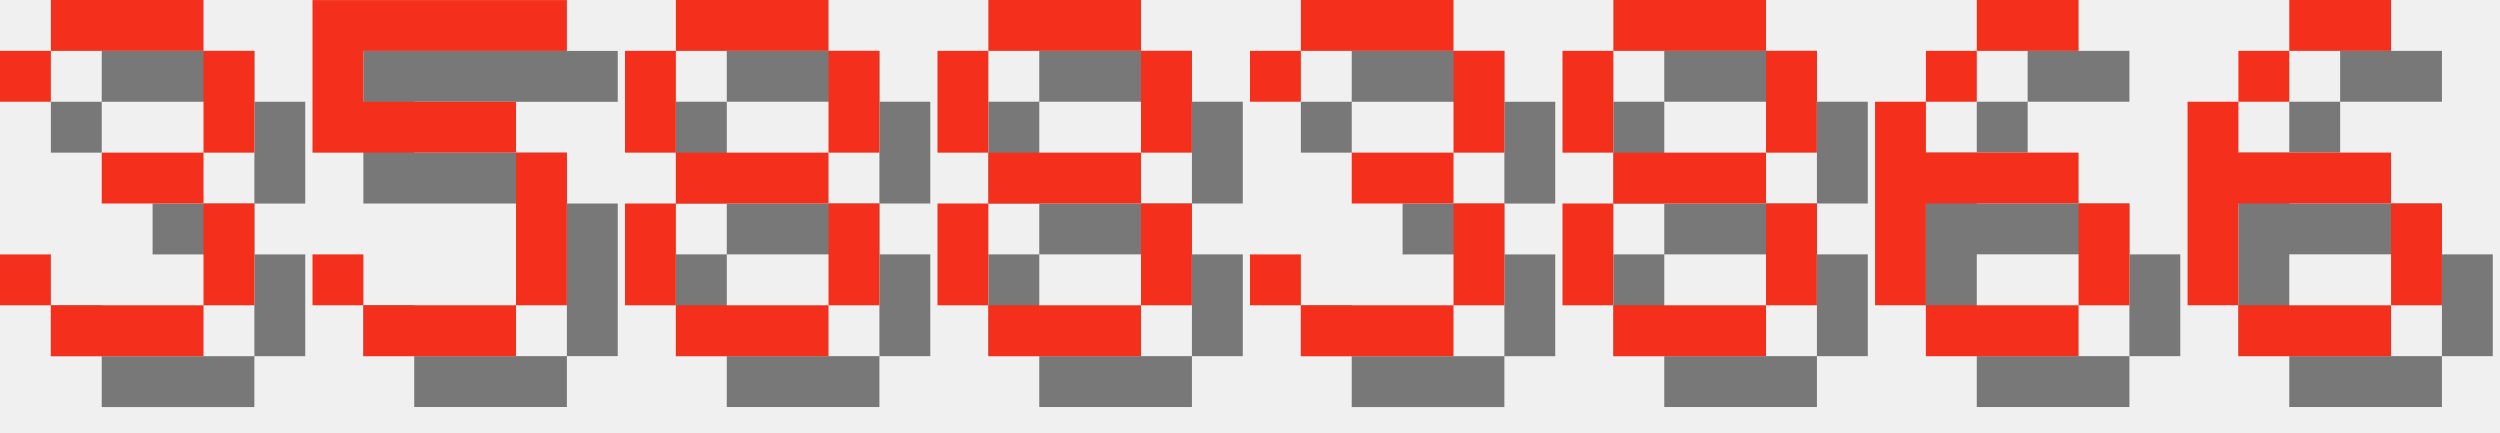
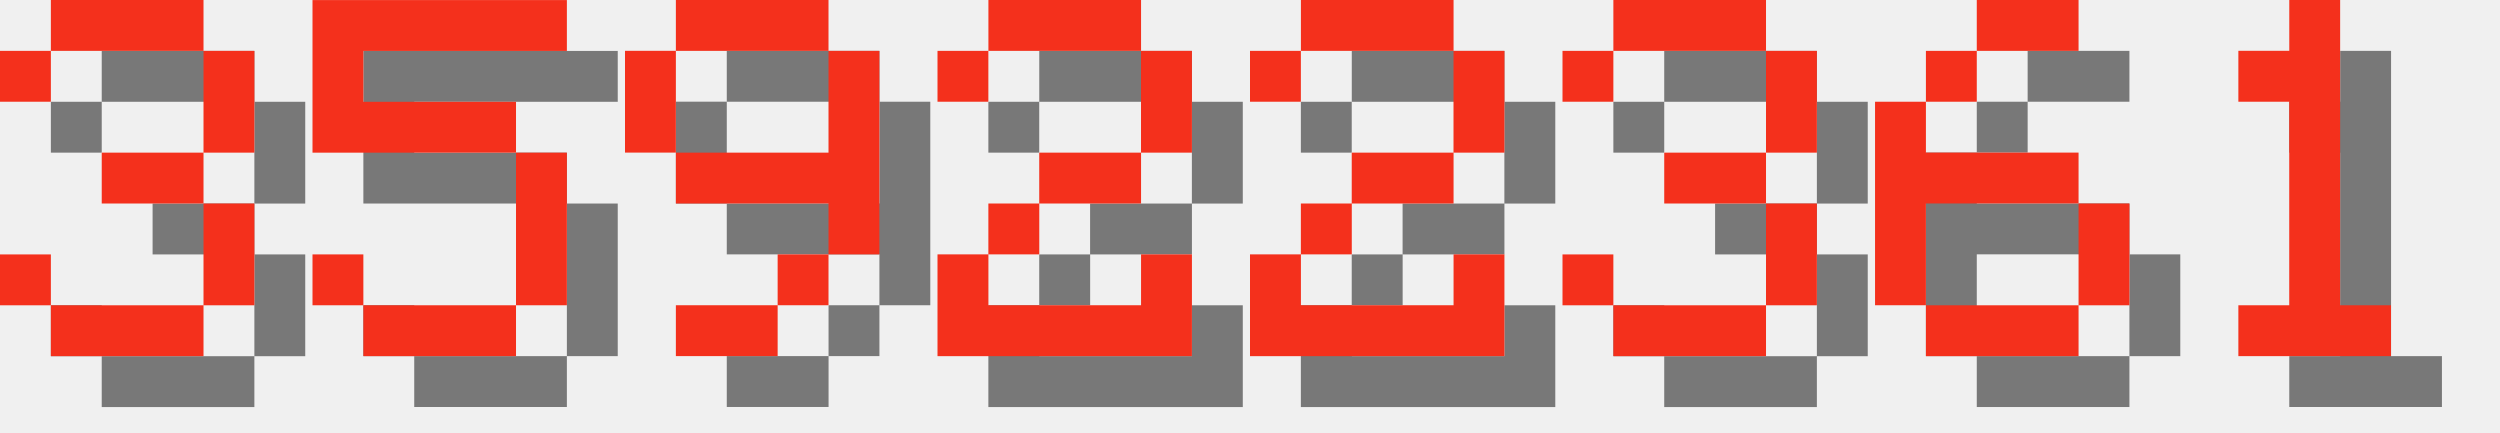
<svg xmlns="http://www.w3.org/2000/svg" version="1.1" width="208.0" height="36">
  <style>
        .text-foreground {
            fill: #F4301C;
        }
        .text-shadow {
            fill: #000000;
            fill-opacity: 0.5;
        }
    </style>
  <g class="digit" id="digit_3" transform="translate(0.0, 0), scale(4)">
    <path id="digit_3_shadow" class="text-shadow" d="m1.058 2.117v1.058h1.058v-1.058h3.175v2.117h-2.117v1.058h2.117v2.117h-3.175v-1.058h-1.058v1.058h1.058v1.058h3.175v-1.058h1.058v-2.117h-1.058v-1.058h1.058v-2.117h-1.058v-1.058h-3.175v1.058h-1.058z" fill-opacity=".5" style="paint-order:stroke fill markers" />
    <path id="digit_3_fg" class="text-foreground" d="m0 1.058v1.058h1.058v-1.058h3.175v2.117h-2.117v1.058h2.117v2.117h-3.175v-1.058h-1.058v1.058h1.058v1.058h3.175v-1.058h1.058v-2.117h-1.058v-1.058h1.058v-2.117h-1.058v-1.058h-3.175v1.058h-1.058z" fill="#fff" style="paint-order:stroke fill markers" />
  </g>
  <g class="digit" id="digit_5" transform="translate(26.0, 0), scale(4)">
    <path id="digit_5_shadow" class="text-shadow" d="m1.058 1.058v3.175h4.233v3.175h-3.175v-1.058h-1.058v1.058h1.058v1.058h3.175v-1.058h1.058v-3.175h-1.058v-1.058h-3.175v-1.058h4.233v-1.058h-5.292z" fill-opacity=".5" style="paint-order:stroke fill markers" />
    <path id="digit_5_fg" class="text-foreground" d="m0 0v3.175h4.233v3.175h-3.175v-1.058h-1.058v1.058h1.058v1.058h3.175v-1.058h1.058v-3.175h-1.058v-1.058h-3.175v-1.058h4.233v-1.058h-5.292z" fill="#fff" style="paint-order:stroke fill markers" />
  </g>
-   <g class="digit" id="digit_8" transform="translate(52.0, 0), scale(4)">
-     <path id="digit_8_shadow" class="text-shadow" d="m2.117 1.058v1.058h3.175v-1.058h-3.175zm3.175 1.058v2.117h1.058v-2.117h-1.058zm0 2.117h-3.175v1.058h3.175v-1.058zm0 1.058v2.117h1.058v-2.117h-1.058zm0 2.117h-3.175v1.058h3.175v-1.058zm-3.175 0v-2.117h-1.058v2.117h1.058zm0-3.175v-2.117h-1.058v2.117h1.058z" fill-opacity=".5" style="paint-order:stroke fill markers" />
-     <path id="digit_8_fg" class="text-foreground" d="m1.058 0v1.058h3.175v-1.058h-3.175zm3.175 1.058v2.117h1.058v-2.117h-1.058zm0 2.117h-3.175v1.058h3.175v-1.058zm0 1.058v2.117h1.058v-2.117h-1.058zm0 2.117h-3.175v1.058h3.175v-1.058zm-3.175 0v-2.117h-1.058v2.117h1.058zm0-3.175v-2.117h-1.058v2.117h1.058z" fill="#fff" style="paint-order:stroke fill markers" />
+   <g class="digit" id="digit_9" transform="translate(52.0, 0), scale(4)">
+     <path id="digit_9_shadow" class="text-shadow" d="m2.117 1.058v1.058h3.175v-1.058h-3.175zm3.175 1.058v2.117h-3.175v1.058h3.175v1.058h1.058v-4.233h-1.058zm0 4.233h-1.058v1.058h1.058v-1.058zm-1.058 1.058h-2.117v1.058h2.117v-1.058zm-2.117-3.175v-2.117h-1.058v2.117h1.058z" fill-opacity=".5" style="paint-order:stroke fill markers" />
+     <path id="digit_9_fg" class="text-foreground" d="m1.058 0v1.058h3.175v-1.058h-3.175zm3.175 1.058v2.117h-3.175v1.058h3.175v1.058h1.058v-4.233h-1.058zm0 4.233h-1.058v1.058h1.058v-1.058zm-1.058 1.058h-2.117v1.058h2.117v-1.058zm-2.117-3.175v-2.117h-1.058v2.117h1.058z" fill="#fff" style="paint-order:stroke fill markers" />
  </g>
-   <g class="digit" id="digit_8" transform="translate(78.0, 0), scale(4)">
-     <path id="digit_8_shadow" class="text-shadow" d="m2.117 1.058v1.058h3.175v-1.058h-3.175zm3.175 1.058v2.117h1.058v-2.117h-1.058zm0 2.117h-3.175v1.058h3.175v-1.058zm0 1.058v2.117h1.058v-2.117h-1.058zm0 2.117h-3.175v1.058h3.175v-1.058zm-3.175 0v-2.117h-1.058v2.117h1.058zm0-3.175v-2.117h-1.058v2.117h1.058z" fill-opacity=".5" style="paint-order:stroke fill markers" />
-     <path id="digit_8_fg" class="text-foreground" d="m1.058 0v1.058h3.175v-1.058h-3.175zm3.175 1.058v2.117h1.058v-2.117h-1.058zm0 2.117h-3.175v1.058h3.175v-1.058zm0 1.058v2.117h1.058v-2.117h-1.058zm0 2.117h-3.175v1.058h3.175v-1.058zm-3.175 0v-2.117h-1.058v2.117h1.058zm0-3.175v-2.117h-1.058v2.117h1.058z" fill="#fff" style="paint-order:stroke fill markers" />
+   <g class="digit" id="digit_2" transform="translate(78.0, 0), scale(4)">
+     <path id="digit_2_shadow" class="text-shadow" d="m1.058 2.117v1.058h1.058v-1.058h3.175v2.117h-2.117v1.058h-1.058v1.058h-1.058v2.117h5.292v-2.117h-1.058v1.058h-3.175v-1.058h1.058v-1.058h2.117v-1.058h1.058v-2.117h-1.058v-1.058h-3.175v1.058h-1.058z" fill-opacity=".5" style="paint-order:stroke fill markers" />
+     <path id="digit_2_fg" class="text-foreground" d="m0 1.058v1.058h1.058v-1.058h3.175v2.117h-2.117v1.058h-1.058v1.058h-1.058v2.117h5.292v-2.117h-1.058v1.058h-3.175v-1.058h1.058v-1.058h2.117v-1.058h1.058v-2.117h-1.058v-1.058h-3.175v1.058h-1.058z" fill="#fff" style="paint-order:stroke fill markers" />
  </g>
-   <g class="digit" id="digit_3" transform="translate(104.0, 0), scale(4)">
+   <g class="digit" id="digit_2" transform="translate(104.0, 0), scale(4)">
+     <path id="digit_2_shadow" class="text-shadow" d="m1.058 2.117v1.058h1.058v-1.058h3.175v2.117h-2.117v1.058h-1.058v1.058h-1.058v2.117h5.292v-2.117h-1.058v1.058h-3.175v-1.058h1.058v-1.058h2.117v-1.058h1.058v-2.117h-1.058v-1.058h-3.175v1.058h-1.058z" fill-opacity=".5" style="paint-order:stroke fill markers" />
+     <path id="digit_2_fg" class="text-foreground" d="m0 1.058v1.058h1.058v-1.058h3.175v2.117h-2.117v1.058h-1.058v1.058h-1.058v2.117h5.292v-2.117h-1.058v1.058h-3.175v-1.058h1.058v-1.058h2.117v-1.058h1.058v-2.117h-1.058v-1.058h-3.175v1.058h-1.058z" fill="#fff" style="paint-order:stroke fill markers" />
+   </g>
+   <g class="digit" id="digit_3" transform="translate(130.0, 0), scale(4)">
    <path id="digit_3_shadow" class="text-shadow" d="m1.058 2.117v1.058h1.058v-1.058h3.175v2.117h-2.117v1.058h2.117v2.117h-3.175v-1.058h-1.058v1.058h1.058v1.058h3.175v-1.058h1.058v-2.117h-1.058v-1.058h1.058v-2.117h-1.058v-1.058h-3.175v1.058h-1.058z" fill-opacity=".5" style="paint-order:stroke fill markers" />
    <path id="digit_3_fg" class="text-foreground" d="m0 1.058v1.058h1.058v-1.058h3.175v2.117h-2.117v1.058h2.117v2.117h-3.175v-1.058h-1.058v1.058h1.058v1.058h3.175v-1.058h1.058v-2.117h-1.058v-1.058h1.058v-2.117h-1.058v-1.058h-3.175v1.058h-1.058z" fill="#fff" style="paint-order:stroke fill markers" />
-   </g>
-   <g class="digit" id="digit_8" transform="translate(130.0, 0), scale(4)">
-     <path id="digit_8_shadow" class="text-shadow" d="m2.117 1.058v1.058h3.175v-1.058h-3.175zm3.175 1.058v2.117h1.058v-2.117h-1.058zm0 2.117h-3.175v1.058h3.175v-1.058zm0 1.058v2.117h1.058v-2.117h-1.058zm0 2.117h-3.175v1.058h3.175v-1.058zm-3.175 0v-2.117h-1.058v2.117h1.058zm0-3.175v-2.117h-1.058v2.117h1.058z" fill-opacity=".5" style="paint-order:stroke fill markers" />
-     <path id="digit_8_fg" class="text-foreground" d="m1.058 0v1.058h3.175v-1.058h-3.175zm3.175 1.058v2.117h1.058v-2.117h-1.058zm0 2.117h-3.175v1.058h3.175v-1.058zm0 1.058v2.117h1.058v-2.117h-1.058zm0 2.117h-3.175v1.058h3.175v-1.058zm-3.175 0v-2.117h-1.058v2.117h1.058zm0-3.175v-2.117h-1.058v2.117h1.058z" fill="#fff" style="paint-order:stroke fill markers" />
  </g>
  <g class="digit" id="digit_6" transform="translate(156.0, 0), scale(4)">
    <path id="digit_6_shadow" class="text-shadow" d="m3.175 1.058v1.058h2.117v-1.058h-2.117zm0 1.058h-1.058v1.058h1.058v-1.058zm-1.058 1.058h-1.058v4.233h1.058v-2.117h3.175v-1.058h-3.175v-1.058zm3.175 2.117v2.117h1.058v-2.117h-1.058zm0 2.117h-3.175v1.058h3.175v-1.058z" fill-opacity=".5" style="paint-order:stroke fill markers" />
    <path id="digit_6_fg" class="text-foreground" d="m2.117 0v1.058h2.117v-1.058h-2.117zm0 1.058h-1.058v1.058h1.058v-1.058zm-1.058 1.058h-1.058v4.233h1.058v-2.117h3.175v-1.058h-3.175v-1.058zm3.175 2.117v2.117h1.058v-2.117h-1.058zm0 2.117h-3.175v1.058h3.175v-1.058z" fill="#fff" style="paint-order:stroke fill markers" />
  </g>
-   <g class="digit" id="digit_6" transform="translate(182.0, 0), scale(4)">
-     <path id="digit_6_shadow" class="text-shadow" d="m3.175 1.058v1.058h2.117v-1.058h-2.117zm0 1.058h-1.058v1.058h1.058v-1.058zm-1.058 1.058h-1.058v4.233h1.058v-2.117h3.175v-1.058h-3.175v-1.058zm3.175 2.117v2.117h1.058v-2.117h-1.058zm0 2.117h-3.175v1.058h3.175v-1.058z" fill-opacity=".5" style="paint-order:stroke fill markers" />
-     <path id="digit_6_fg" class="text-foreground" d="m2.117 0v1.058h2.117v-1.058h-2.117zm0 1.058h-1.058v1.058h1.058v-1.058zm-1.058 1.058h-1.058v4.233h1.058v-2.117h3.175v-1.058h-3.175v-1.058zm3.175 2.117v2.117h1.058v-2.117h-1.058zm0 2.117h-3.175v1.058h3.175v-1.058z" fill="#fff" style="paint-order:stroke fill markers" />
+   <g class="digit" id="digit_1" transform="translate(182.0, 0), scale(4)">
+     <path id="digit_1_shadow" class="text-shadow" d="m2.117 2.117v1.058h1.058v4.233h-1.058v1.058h3.175v-1.058h-1.058v-6.35h-1.058v1.058h-1.058z" fill-opacity=".5" style="paint-order:stroke fill markers" />
+     <path id="digit_1_fg" class="text-foreground" d="m1.058 1.058v1.058h1.058v4.233h-1.058v1.058h3.175v-1.058h-1.058v-6.35h-1.058v1.058h-1.058z" fill="#fff" style="paint-order:stroke fill markers" />
  </g>
</svg>
